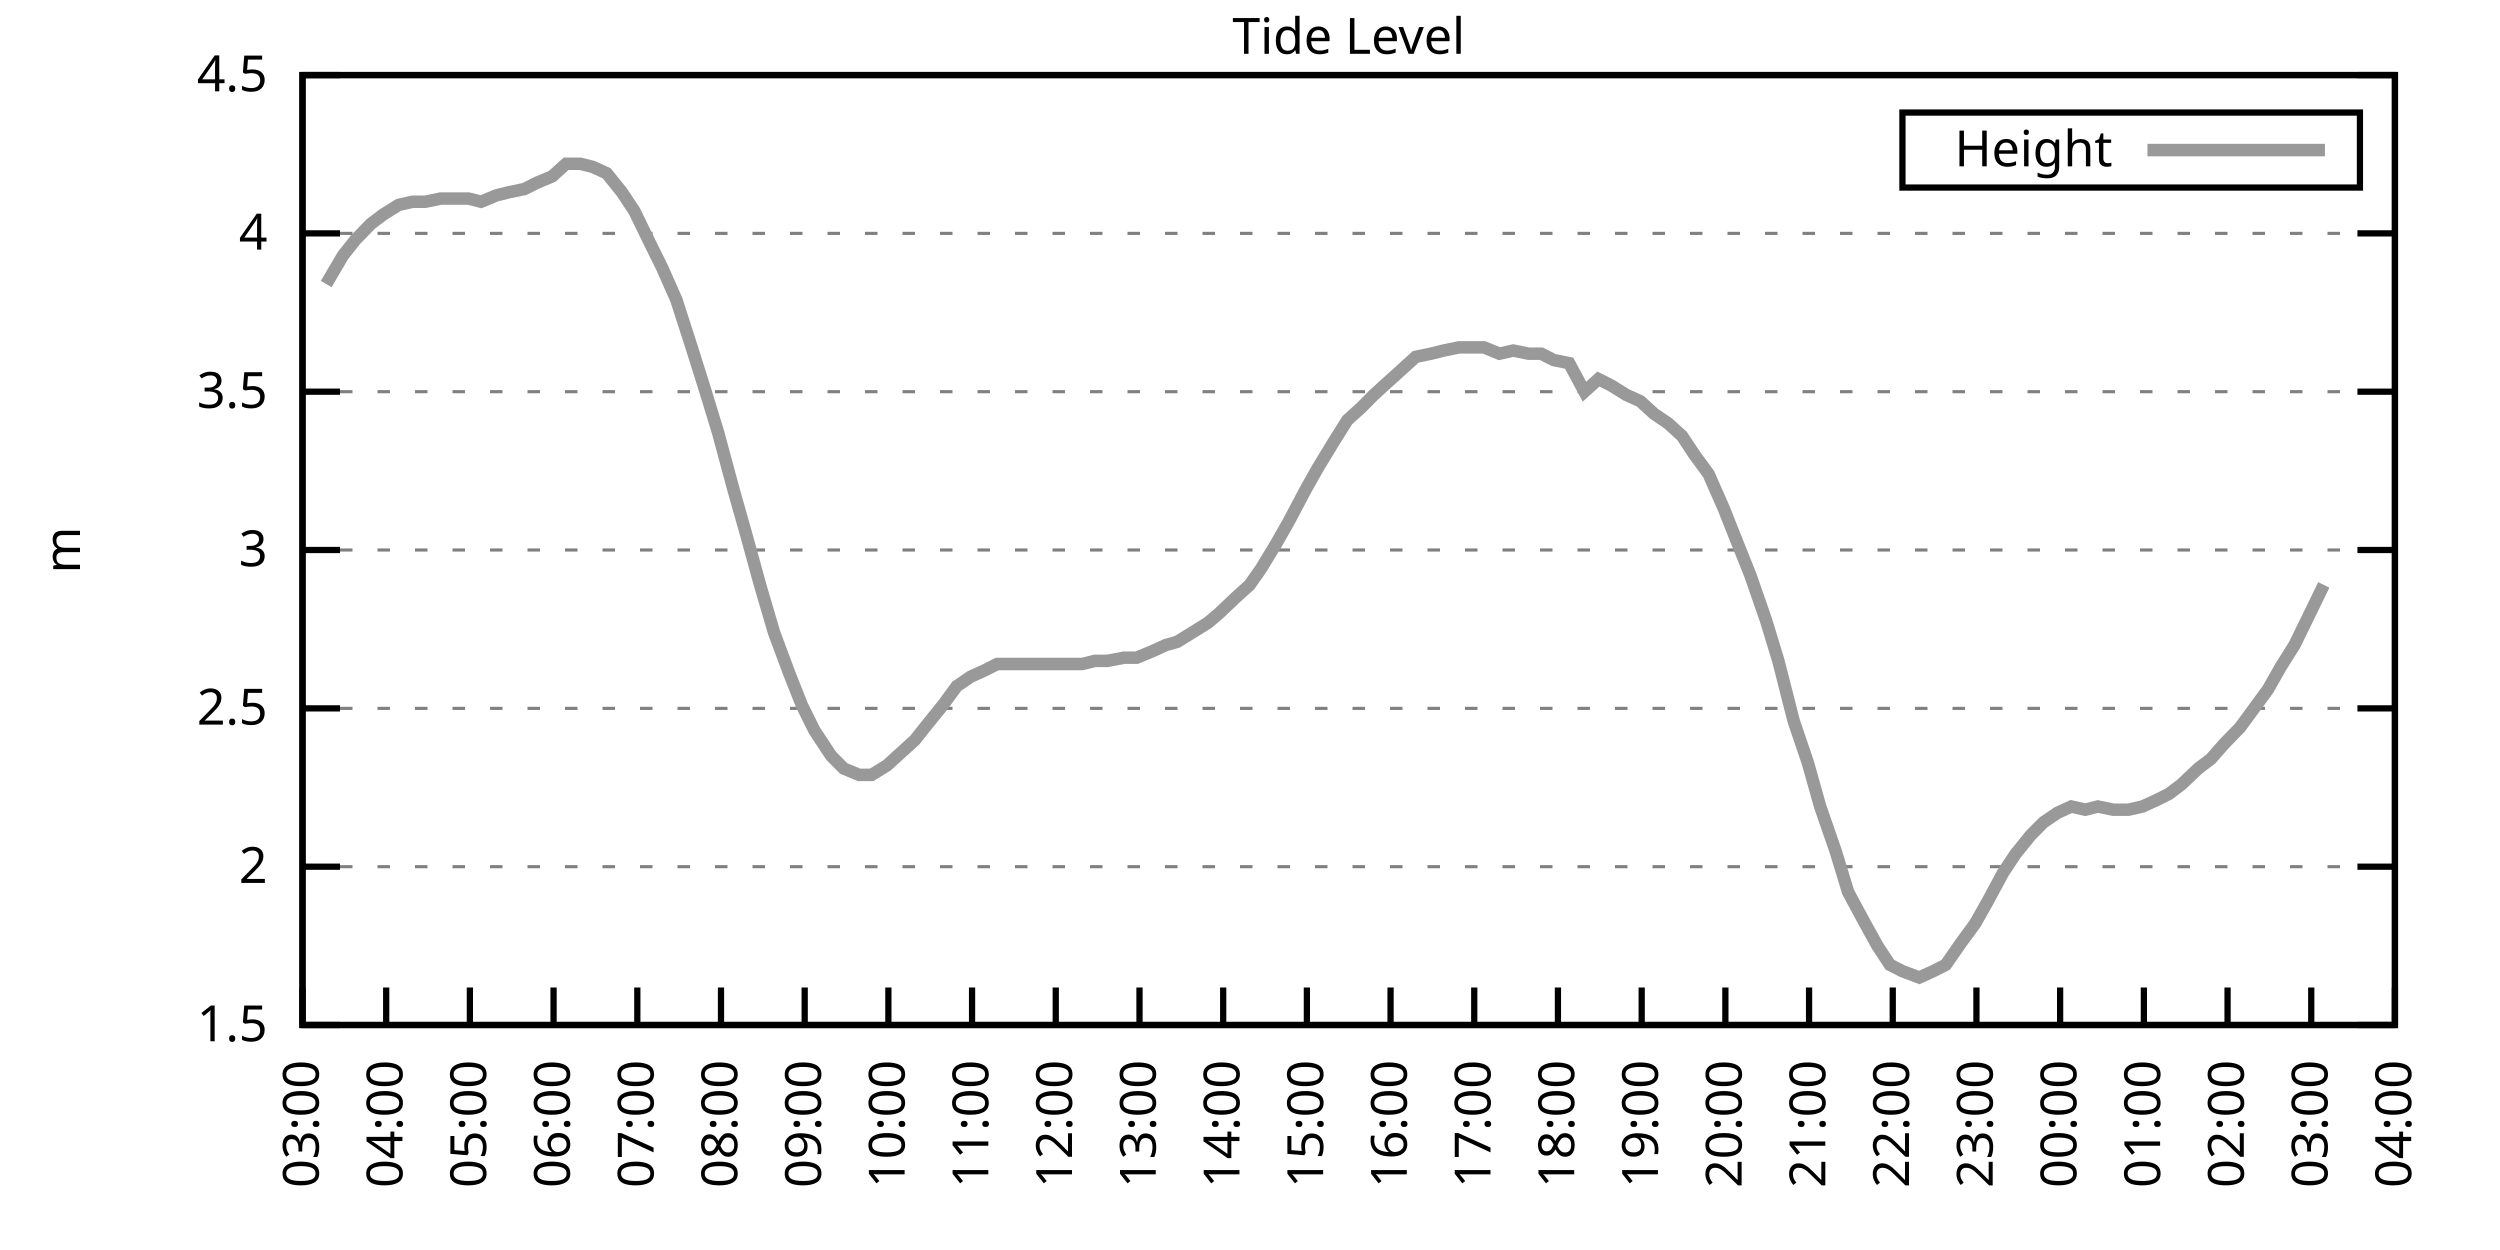
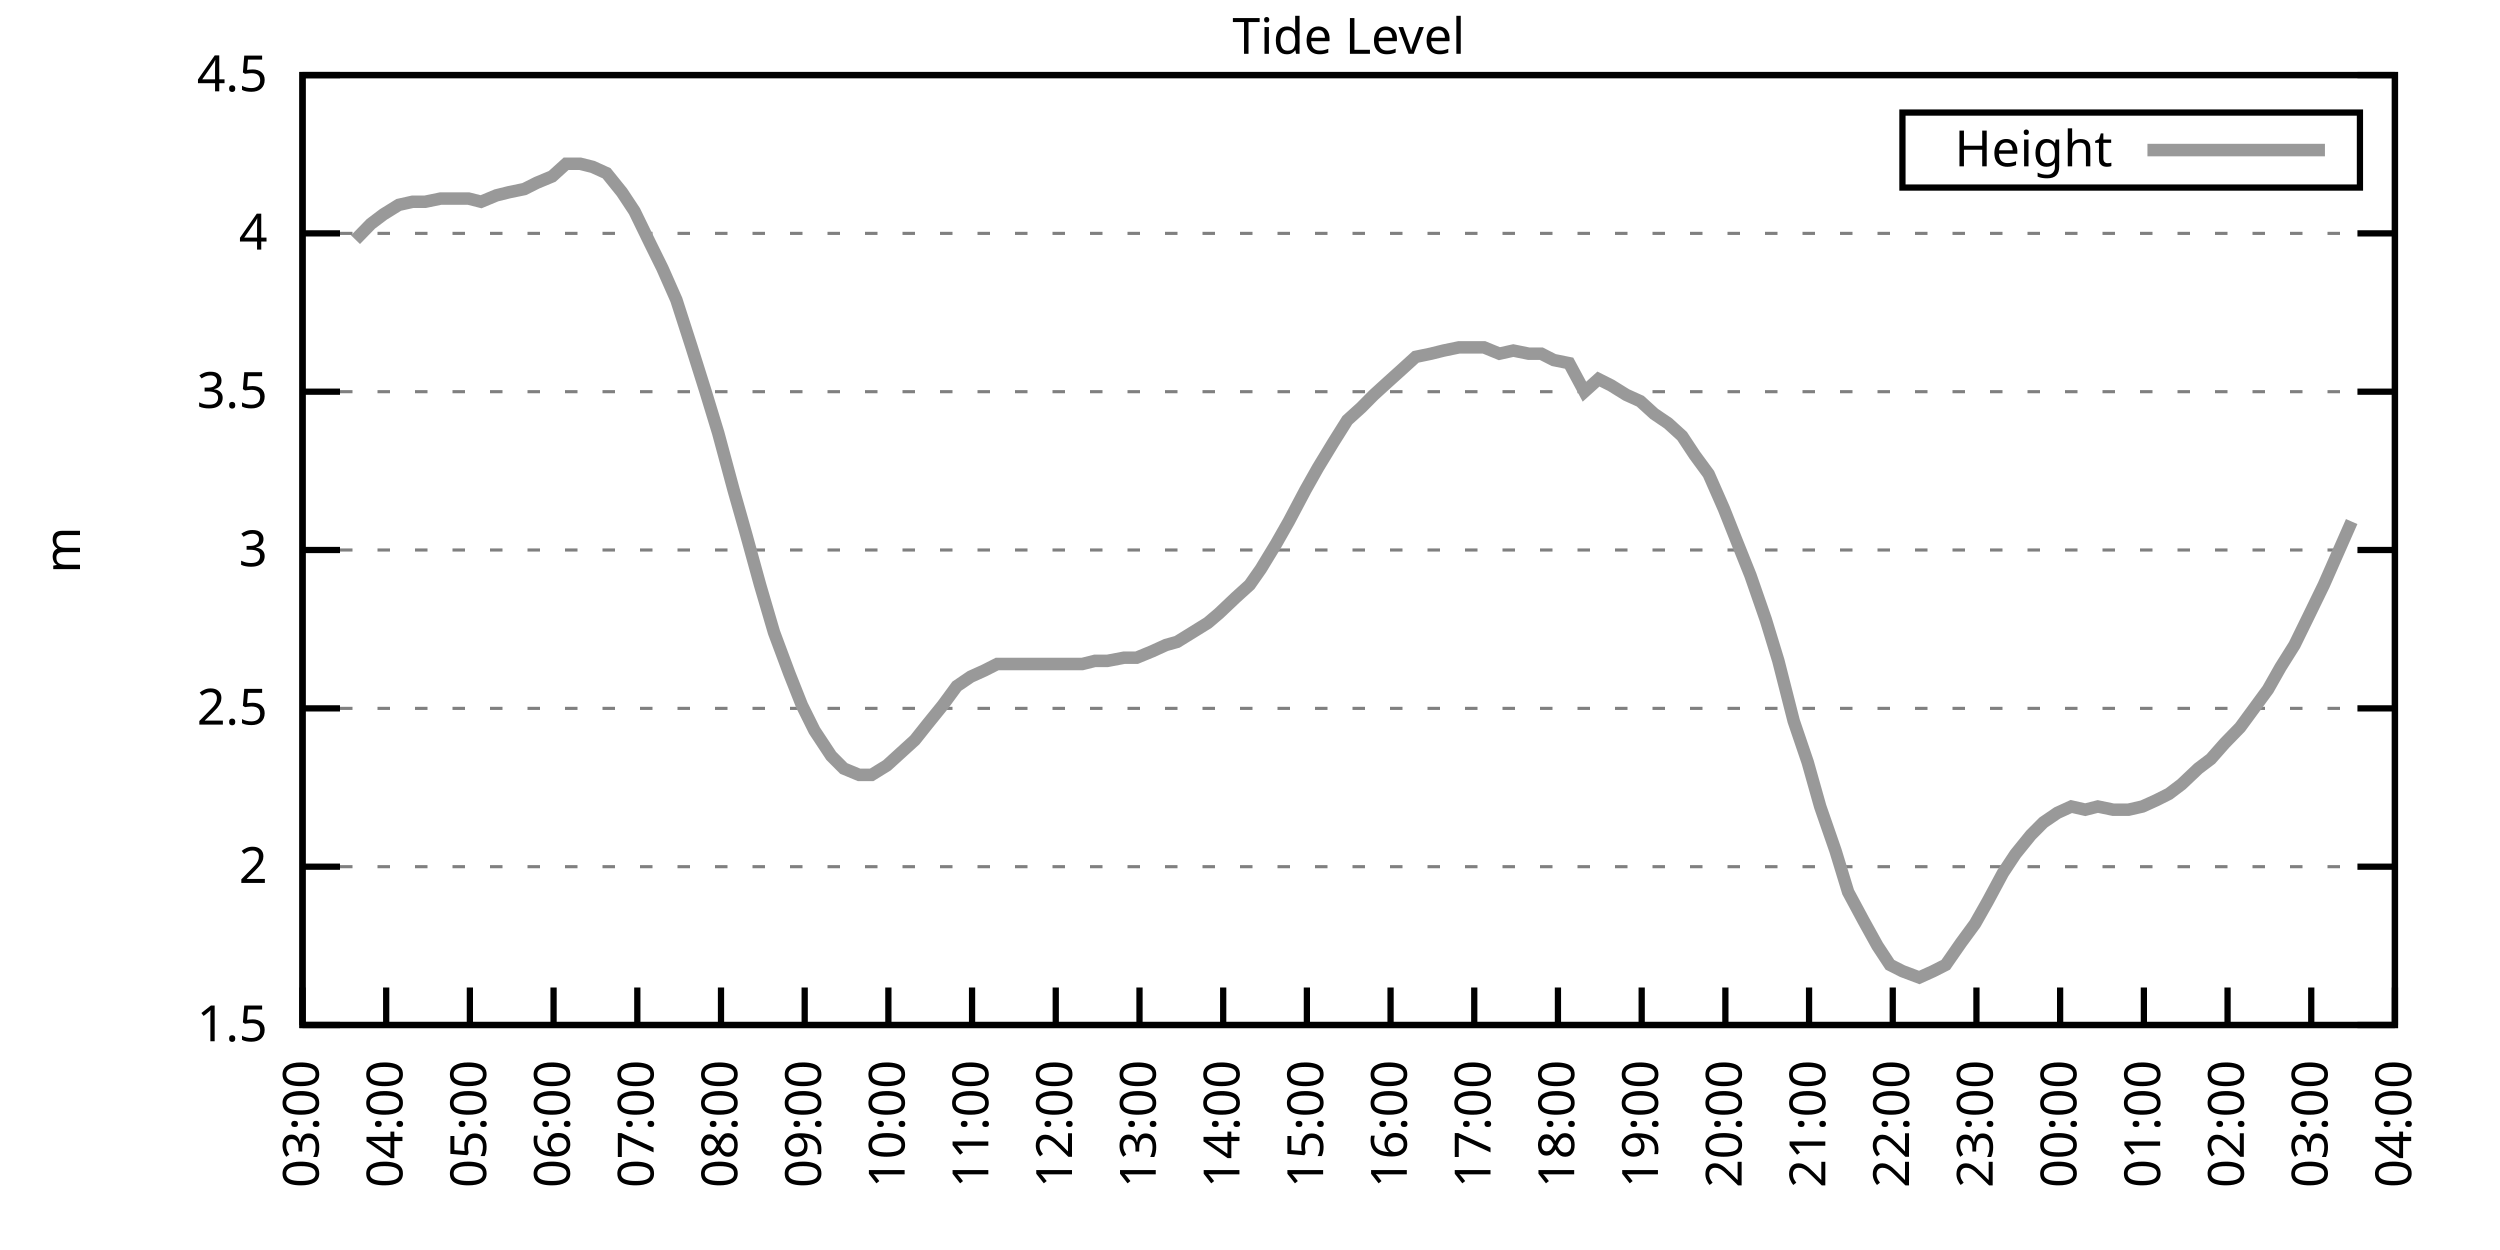
<svg xmlns="http://www.w3.org/2000/svg" xmlns:xlink="http://www.w3.org/1999/xlink" width="400" height="200" viewBox="0 0 400 200">
  <g id="gnuplot_canvas">
    <rect x="0" y="0" width="400" height="200" fill="none" />
    <defs>
      <circle id="gpDot" r="0.5" stroke-width="0.5" stroke="currentColor" />
      <path id="gpPt0" stroke-width="0.333" stroke="currentColor" d="M-1,0 h2 M0,-1 v2" />
      <path id="gpPt1" stroke-width="0.333" stroke="currentColor" d="M-1,-1 L1,1 M1,-1 L-1,1" />
      <path id="gpPt2" stroke-width="0.333" stroke="currentColor" d="M-1,0 L1,0 M0,-1 L0,1 M-1,-1 L1,1 M-1,1 L1,-1" />
      <rect id="gpPt3" stroke-width="0.333" stroke="currentColor" x="-1" y="-1" width="2" height="2" />
      <rect id="gpPt4" stroke-width="0.333" stroke="currentColor" fill="currentColor" x="-1" y="-1" width="2" height="2" />
      <circle id="gpPt5" stroke-width="0.333" stroke="currentColor" cx="0" cy="0" r="1" />
      <use xlink:href="#gpPt5" id="gpPt6" fill="currentColor" stroke="none" />
      <path id="gpPt7" stroke-width="0.333" stroke="currentColor" d="M0,-1.33 L-1.33,0.67 L1.33,0.67 z" />
      <use xlink:href="#gpPt7" id="gpPt8" fill="currentColor" stroke="none" />
      <use xlink:href="#gpPt7" id="gpPt9" stroke="currentColor" transform="rotate(180)" />
      <use xlink:href="#gpPt9" id="gpPt10" fill="currentColor" stroke="none" />
      <use xlink:href="#gpPt3" id="gpPt11" stroke="currentColor" transform="rotate(45)" />
      <use xlink:href="#gpPt11" id="gpPt12" fill="currentColor" stroke="none" />
      <path id="gpPt13" stroke-width="0.333" stroke="currentColor" d="M0,1.330 L1.265,0.411 L0.782,-1.067 L-0.782,-1.076 L-1.265,0.411 z" />
      <use xlink:href="#gpPt13" id="gpPt14" fill="currentColor" stroke="none" />
      <filter id="textbox" filterUnits="objectBoundingBox" x="0" y="0" height="1" width="1">
        <feFlood flood-color="white" flood-opacity="1" result="bgnd" />
        <feComposite in="SourceGraphic" in2="bgnd" operator="atop" />
      </filter>
      <filter id="greybox" filterUnits="objectBoundingBox" x="0" y="0" height="1" width="1">
        <feFlood flood-color="lightgrey" flood-opacity="1" result="grey" />
        <feComposite in="SourceGraphic" in2="grey" operator="atop" />
      </filter>
    </defs>
    <g fill="none" color="white" stroke="currentColor" stroke-width="1.00" stroke-linecap="butt" stroke-linejoin="miter">
</g>
    <g fill="none" color="black" stroke="currentColor" stroke-width="1.00" stroke-linecap="butt" stroke-linejoin="miter">
      <g stroke="none" shape-rendering="crispEdges">
        <polygon fill="rgb(255, 255, 255)" points="48.40,164.00 383.18,164.00 383.18,12.02 48.40,12.02 " />
      </g>
    </g>
    <g fill="none" color="black" stroke="currentColor" stroke-width="1.00" stroke-linecap="butt" stroke-linejoin="miter">
</g>
    <g fill="none" color="black" stroke="black" stroke-width="0.50" stroke-linecap="butt" stroke-linejoin="miter">
</g>
    <g fill="none" color="gray" stroke="currentColor" stroke-width="0.50" stroke-linecap="butt" stroke-linejoin="miter">
      <path stroke="gray" stroke-dasharray="2,4" class="gridline" d="M48.40,164.00 L383.19,164.00  " />
    </g>
    <g fill="none" color="gray" stroke="gray" stroke-width="1.00" stroke-linecap="butt" stroke-linejoin="miter">
</g>
    <g fill="none" color="black" stroke="currentColor" stroke-width="1.00" stroke-linecap="butt" stroke-linejoin="miter">
      <path stroke="black" d="M48.40,164.00 L54.40,164.00 M383.19,164.00 L377.19,164.00  " />
      <g transform="translate(42.80,166.60)" stroke="none" fill="black" font-family="Sans" font-size="8.00" text-anchor="end">
        <text>
          <tspan font-family="Sans"> 1.5</tspan>
        </text>
      </g>
    </g>
    <g fill="none" color="black" stroke="currentColor" stroke-width="1.00" stroke-linecap="butt" stroke-linejoin="miter">
</g>
    <g fill="none" color="black" stroke="black" stroke-width="0.50" stroke-linecap="butt" stroke-linejoin="miter">
</g>
    <g fill="none" color="gray" stroke="currentColor" stroke-width="0.50" stroke-linecap="butt" stroke-linejoin="miter">
      <path stroke="gray" stroke-dasharray="2,4" class="gridline" d="M48.40,138.67 L383.19,138.67  " />
    </g>
    <g fill="none" color="gray" stroke="gray" stroke-width="1.00" stroke-linecap="butt" stroke-linejoin="miter">
</g>
    <g fill="none" color="black" stroke="currentColor" stroke-width="1.00" stroke-linecap="butt" stroke-linejoin="miter">
      <path stroke="black" d="M48.40,138.67 L54.40,138.67 M383.19,138.67 L377.19,138.67  " />
      <g transform="translate(42.80,141.27)" stroke="none" fill="black" font-family="Sans" font-size="8.00" text-anchor="end">
        <text>
          <tspan font-family="Sans"> 2</tspan>
        </text>
      </g>
    </g>
    <g fill="none" color="black" stroke="currentColor" stroke-width="1.00" stroke-linecap="butt" stroke-linejoin="miter">
</g>
    <g fill="none" color="black" stroke="black" stroke-width="0.50" stroke-linecap="butt" stroke-linejoin="miter">
</g>
    <g fill="none" color="gray" stroke="currentColor" stroke-width="0.50" stroke-linecap="butt" stroke-linejoin="miter">
      <path stroke="gray" stroke-dasharray="2,4" class="gridline" d="M48.40,113.34 L383.19,113.34  " />
    </g>
    <g fill="none" color="gray" stroke="gray" stroke-width="1.00" stroke-linecap="butt" stroke-linejoin="miter">
</g>
    <g fill="none" color="black" stroke="currentColor" stroke-width="1.00" stroke-linecap="butt" stroke-linejoin="miter">
      <path stroke="black" d="M48.40,113.34 L54.40,113.34 M383.19,113.34 L377.19,113.34  " />
      <g transform="translate(42.80,115.94)" stroke="none" fill="black" font-family="Sans" font-size="8.00" text-anchor="end">
        <text>
          <tspan font-family="Sans"> 2.5</tspan>
        </text>
      </g>
    </g>
    <g fill="none" color="black" stroke="currentColor" stroke-width="1.00" stroke-linecap="butt" stroke-linejoin="miter">
</g>
    <g fill="none" color="black" stroke="black" stroke-width="0.50" stroke-linecap="butt" stroke-linejoin="miter">
</g>
    <g fill="none" color="gray" stroke="currentColor" stroke-width="0.50" stroke-linecap="butt" stroke-linejoin="miter">
      <path stroke="gray" stroke-dasharray="2,4" class="gridline" d="M48.40,88.00 L383.19,88.00  " />
    </g>
    <g fill="none" color="gray" stroke="gray" stroke-width="1.00" stroke-linecap="butt" stroke-linejoin="miter">
</g>
    <g fill="none" color="black" stroke="currentColor" stroke-width="1.00" stroke-linecap="butt" stroke-linejoin="miter">
      <path stroke="black" d="M48.40,88.00 L54.40,88.00 M383.19,88.00 L377.19,88.00  " />
      <g transform="translate(42.80,90.60)" stroke="none" fill="black" font-family="Sans" font-size="8.00" text-anchor="end">
        <text>
          <tspan font-family="Sans"> 3</tspan>
        </text>
      </g>
    </g>
    <g fill="none" color="black" stroke="currentColor" stroke-width="1.00" stroke-linecap="butt" stroke-linejoin="miter">
</g>
    <g fill="none" color="black" stroke="black" stroke-width="0.50" stroke-linecap="butt" stroke-linejoin="miter">
</g>
    <g fill="none" color="gray" stroke="currentColor" stroke-width="0.50" stroke-linecap="butt" stroke-linejoin="miter">
      <path stroke="gray" stroke-dasharray="2,4" class="gridline" d="M48.40,62.67 L383.19,62.67  " />
    </g>
    <g fill="none" color="gray" stroke="gray" stroke-width="1.00" stroke-linecap="butt" stroke-linejoin="miter">
</g>
    <g fill="none" color="black" stroke="currentColor" stroke-width="1.00" stroke-linecap="butt" stroke-linejoin="miter">
      <path stroke="black" d="M48.40,62.67 L54.40,62.67 M383.19,62.67 L377.19,62.67  " />
      <g transform="translate(42.80,65.27)" stroke="none" fill="black" font-family="Sans" font-size="8.00" text-anchor="end">
        <text>
          <tspan font-family="Sans"> 3.5</tspan>
        </text>
      </g>
    </g>
    <g fill="none" color="black" stroke="currentColor" stroke-width="1.00" stroke-linecap="butt" stroke-linejoin="miter">
</g>
    <g fill="none" color="black" stroke="black" stroke-width="0.50" stroke-linecap="butt" stroke-linejoin="miter">
</g>
    <g fill="none" color="gray" stroke="currentColor" stroke-width="0.50" stroke-linecap="butt" stroke-linejoin="miter">
      <path stroke="gray" stroke-dasharray="2,4" class="gridline" d="M48.40,37.34 L383.19,37.34  " />
    </g>
    <g fill="none" color="gray" stroke="gray" stroke-width="1.00" stroke-linecap="butt" stroke-linejoin="miter">
</g>
    <g fill="none" color="black" stroke="currentColor" stroke-width="1.00" stroke-linecap="butt" stroke-linejoin="miter">
      <path stroke="black" d="M48.40,37.34 L54.40,37.34 M383.19,37.34 L377.19,37.34  " />
      <g transform="translate(42.80,39.94)" stroke="none" fill="black" font-family="Sans" font-size="8.00" text-anchor="end">
        <text>
          <tspan font-family="Sans"> 4</tspan>
        </text>
      </g>
    </g>
    <g fill="none" color="black" stroke="currentColor" stroke-width="1.00" stroke-linecap="butt" stroke-linejoin="miter">
</g>
    <g fill="none" color="black" stroke="black" stroke-width="0.50" stroke-linecap="butt" stroke-linejoin="miter">
</g>
    <g fill="none" color="gray" stroke="currentColor" stroke-width="0.50" stroke-linecap="butt" stroke-linejoin="miter">
      <path stroke="gray" stroke-dasharray="2,4" class="gridline" d="M48.40,12.01 L383.19,12.01  " />
    </g>
    <g fill="none" color="gray" stroke="gray" stroke-width="1.00" stroke-linecap="butt" stroke-linejoin="miter">
</g>
    <g fill="none" color="black" stroke="currentColor" stroke-width="1.00" stroke-linecap="butt" stroke-linejoin="miter">
      <path stroke="black" d="M48.40,12.01 L54.40,12.01 M383.19,12.01 L377.19,12.01  " />
      <g transform="translate(42.80,14.61)" stroke="none" fill="black" font-family="Sans" font-size="8.00" text-anchor="end">
        <text>
          <tspan font-family="Sans"> 4.5</tspan>
        </text>
      </g>
    </g>
    <g fill="none" color="black" stroke="currentColor" stroke-width="1.00" stroke-linecap="butt" stroke-linejoin="miter">
      <path stroke="black" d="M48.40,164.00 L48.40,158.00  " />
      <g transform="translate(51.00,169.60) rotate(270.00)" stroke="none" fill="black" font-family="Sans" font-size="8.00" text-anchor="end">
        <text>
          <tspan font-family="Sans">03:00</tspan>
        </text>
      </g>
    </g>
    <g fill="none" color="black" stroke="currentColor" stroke-width="1.00" stroke-linecap="butt" stroke-linejoin="miter">
      <path stroke="black" d="M61.79,164.00 L61.79,158.00  " />
      <g transform="translate(64.39,169.60) rotate(270.00)" stroke="none" fill="black" font-family="Sans" font-size="8.00" text-anchor="end">
        <text>
          <tspan font-family="Sans">04:00</tspan>
        </text>
      </g>
    </g>
    <g fill="none" color="black" stroke="currentColor" stroke-width="1.00" stroke-linecap="butt" stroke-linejoin="miter">
      <path stroke="black" d="M75.18,164.00 L75.18,158.00  " />
      <g transform="translate(77.78,169.60) rotate(270.00)" stroke="none" fill="black" font-family="Sans" font-size="8.00" text-anchor="end">
        <text>
          <tspan font-family="Sans">05:00</tspan>
        </text>
      </g>
    </g>
    <g fill="none" color="black" stroke="currentColor" stroke-width="1.00" stroke-linecap="butt" stroke-linejoin="miter">
      <path stroke="black" d="M88.57,164.00 L88.57,158.00  " />
      <g transform="translate(91.17,169.60) rotate(270.00)" stroke="none" fill="black" font-family="Sans" font-size="8.00" text-anchor="end">
        <text>
          <tspan font-family="Sans">06:00</tspan>
        </text>
      </g>
    </g>
    <g fill="none" color="black" stroke="currentColor" stroke-width="1.00" stroke-linecap="butt" stroke-linejoin="miter">
      <path stroke="black" d="M101.97,164.00 L101.97,158.00  " />
      <g transform="translate(104.57,169.60) rotate(270.00)" stroke="none" fill="black" font-family="Sans" font-size="8.00" text-anchor="end">
        <text>
          <tspan font-family="Sans">07:00</tspan>
        </text>
      </g>
    </g>
    <g fill="none" color="black" stroke="currentColor" stroke-width="1.00" stroke-linecap="butt" stroke-linejoin="miter">
      <path stroke="black" d="M115.36,164.00 L115.36,158.00  " />
      <g transform="translate(117.96,169.60) rotate(270.00)" stroke="none" fill="black" font-family="Sans" font-size="8.00" text-anchor="end">
        <text>
          <tspan font-family="Sans">08:00</tspan>
        </text>
      </g>
    </g>
    <g fill="none" color="black" stroke="currentColor" stroke-width="1.00" stroke-linecap="butt" stroke-linejoin="miter">
      <path stroke="black" d="M128.75,164.00 L128.75,158.00  " />
      <g transform="translate(131.35,169.60) rotate(270.00)" stroke="none" fill="black" font-family="Sans" font-size="8.00" text-anchor="end">
        <text>
          <tspan font-family="Sans">09:00</tspan>
        </text>
      </g>
    </g>
    <g fill="none" color="black" stroke="currentColor" stroke-width="1.00" stroke-linecap="butt" stroke-linejoin="miter">
      <path stroke="black" d="M142.14,164.00 L142.14,158.00  " />
      <g transform="translate(144.74,169.60) rotate(270.00)" stroke="none" fill="black" font-family="Sans" font-size="8.00" text-anchor="end">
        <text>
          <tspan font-family="Sans">10:00</tspan>
        </text>
      </g>
    </g>
    <g fill="none" color="black" stroke="currentColor" stroke-width="1.00" stroke-linecap="butt" stroke-linejoin="miter">
      <path stroke="black" d="M155.53,164.00 L155.53,158.00  " />
      <g transform="translate(158.13,169.60) rotate(270.00)" stroke="none" fill="black" font-family="Sans" font-size="8.00" text-anchor="end">
        <text>
          <tspan font-family="Sans">11:00</tspan>
        </text>
      </g>
    </g>
    <g fill="none" color="black" stroke="currentColor" stroke-width="1.00" stroke-linecap="butt" stroke-linejoin="miter">
      <path stroke="black" d="M168.92,164.00 L168.92,158.00  " />
      <g transform="translate(171.52,169.60) rotate(270.00)" stroke="none" fill="black" font-family="Sans" font-size="8.00" text-anchor="end">
        <text>
          <tspan font-family="Sans">12:00</tspan>
        </text>
      </g>
    </g>
    <g fill="none" color="black" stroke="currentColor" stroke-width="1.00" stroke-linecap="butt" stroke-linejoin="miter">
      <path stroke="black" d="M182.32,164.00 L182.32,158.00  " />
      <g transform="translate(184.92,169.60) rotate(270.00)" stroke="none" fill="black" font-family="Sans" font-size="8.00" text-anchor="end">
        <text>
          <tspan font-family="Sans">13:00</tspan>
        </text>
      </g>
    </g>
    <g fill="none" color="black" stroke="currentColor" stroke-width="1.00" stroke-linecap="butt" stroke-linejoin="miter">
      <path stroke="black" d="M195.71,164.00 L195.71,158.00  " />
      <g transform="translate(198.31,169.60) rotate(270.00)" stroke="none" fill="black" font-family="Sans" font-size="8.00" text-anchor="end">
        <text>
          <tspan font-family="Sans">14:00</tspan>
        </text>
      </g>
    </g>
    <g fill="none" color="black" stroke="currentColor" stroke-width="1.00" stroke-linecap="butt" stroke-linejoin="miter">
      <path stroke="black" d="M209.10,164.00 L209.10,158.00  " />
      <g transform="translate(211.70,169.60) rotate(270.00)" stroke="none" fill="black" font-family="Sans" font-size="8.00" text-anchor="end">
        <text>
          <tspan font-family="Sans">15:00</tspan>
        </text>
      </g>
    </g>
    <g fill="none" color="black" stroke="currentColor" stroke-width="1.00" stroke-linecap="butt" stroke-linejoin="miter">
      <path stroke="black" d="M222.49,164.00 L222.49,158.00  " />
      <g transform="translate(225.09,169.60) rotate(270.00)" stroke="none" fill="black" font-family="Sans" font-size="8.00" text-anchor="end">
        <text>
          <tspan font-family="Sans">16:00</tspan>
        </text>
      </g>
    </g>
    <g fill="none" color="black" stroke="currentColor" stroke-width="1.00" stroke-linecap="butt" stroke-linejoin="miter">
      <path stroke="black" d="M235.88,164.00 L235.88,158.00  " />
      <g transform="translate(238.48,169.60) rotate(270.00)" stroke="none" fill="black" font-family="Sans" font-size="8.00" text-anchor="end">
        <text>
          <tspan font-family="Sans">17:00</tspan>
        </text>
      </g>
    </g>
    <g fill="none" color="black" stroke="currentColor" stroke-width="1.00" stroke-linecap="butt" stroke-linejoin="miter">
      <path stroke="black" d="M249.27,164.00 L249.27,158.00  " />
      <g transform="translate(251.87,169.60) rotate(270.00)" stroke="none" fill="black" font-family="Sans" font-size="8.00" text-anchor="end">
        <text>
          <tspan font-family="Sans">18:00</tspan>
        </text>
      </g>
    </g>
    <g fill="none" color="black" stroke="currentColor" stroke-width="1.00" stroke-linecap="butt" stroke-linejoin="miter">
      <path stroke="black" d="M262.67,164.00 L262.67,158.00  " />
      <g transform="translate(265.27,169.60) rotate(270.00)" stroke="none" fill="black" font-family="Sans" font-size="8.00" text-anchor="end">
        <text>
          <tspan font-family="Sans">19:00</tspan>
        </text>
      </g>
    </g>
    <g fill="none" color="black" stroke="currentColor" stroke-width="1.00" stroke-linecap="butt" stroke-linejoin="miter">
      <path stroke="black" d="M276.06,164.00 L276.06,158.00  " />
      <g transform="translate(278.66,169.60) rotate(270.00)" stroke="none" fill="black" font-family="Sans" font-size="8.00" text-anchor="end">
        <text>
          <tspan font-family="Sans">20:00</tspan>
        </text>
      </g>
    </g>
    <g fill="none" color="black" stroke="currentColor" stroke-width="1.00" stroke-linecap="butt" stroke-linejoin="miter">
      <path stroke="black" d="M289.45,164.00 L289.45,158.00  " />
      <g transform="translate(292.05,169.60) rotate(270.00)" stroke="none" fill="black" font-family="Sans" font-size="8.00" text-anchor="end">
        <text>
          <tspan font-family="Sans">21:00</tspan>
        </text>
      </g>
    </g>
    <g fill="none" color="black" stroke="currentColor" stroke-width="1.00" stroke-linecap="butt" stroke-linejoin="miter">
      <path stroke="black" d="M302.84,164.00 L302.84,158.00  " />
      <g transform="translate(305.44,169.60) rotate(270.00)" stroke="none" fill="black" font-family="Sans" font-size="8.00" text-anchor="end">
        <text>
          <tspan font-family="Sans">22:00</tspan>
        </text>
      </g>
    </g>
    <g fill="none" color="black" stroke="currentColor" stroke-width="1.00" stroke-linecap="butt" stroke-linejoin="miter">
      <path stroke="black" d="M316.23,164.00 L316.23,158.00  " />
      <g transform="translate(318.83,169.60) rotate(270.00)" stroke="none" fill="black" font-family="Sans" font-size="8.00" text-anchor="end">
        <text>
          <tspan font-family="Sans">23:00</tspan>
        </text>
      </g>
    </g>
    <g fill="none" color="black" stroke="currentColor" stroke-width="1.00" stroke-linecap="butt" stroke-linejoin="miter">
      <path stroke="black" d="M329.62,164.00 L329.62,158.00  " />
      <g transform="translate(332.22,169.60) rotate(270.00)" stroke="none" fill="black" font-family="Sans" font-size="8.00" text-anchor="end">
        <text>
          <tspan font-family="Sans">00:00</tspan>
        </text>
      </g>
    </g>
    <g fill="none" color="black" stroke="currentColor" stroke-width="1.00" stroke-linecap="butt" stroke-linejoin="miter">
      <path stroke="black" d="M343.02,164.00 L343.02,158.00  " />
      <g transform="translate(345.62,169.60) rotate(270.00)" stroke="none" fill="black" font-family="Sans" font-size="8.00" text-anchor="end">
        <text>
          <tspan font-family="Sans">01:00</tspan>
        </text>
      </g>
    </g>
    <g fill="none" color="black" stroke="currentColor" stroke-width="1.00" stroke-linecap="butt" stroke-linejoin="miter">
      <path stroke="black" d="M356.41,164.00 L356.41,158.00  " />
      <g transform="translate(359.01,169.60) rotate(270.00)" stroke="none" fill="black" font-family="Sans" font-size="8.00" text-anchor="end">
        <text>
          <tspan font-family="Sans">02:00</tspan>
        </text>
      </g>
    </g>
    <g fill="none" color="black" stroke="currentColor" stroke-width="1.00" stroke-linecap="butt" stroke-linejoin="miter">
      <path stroke="black" d="M369.80,164.00 L369.80,158.00  " />
      <g transform="translate(372.40,169.60) rotate(270.00)" stroke="none" fill="black" font-family="Sans" font-size="8.00" text-anchor="end">
        <text>
          <tspan font-family="Sans">03:00</tspan>
        </text>
      </g>
    </g>
    <g fill="none" color="black" stroke="currentColor" stroke-width="1.00" stroke-linecap="butt" stroke-linejoin="miter">
      <path stroke="black" d="M383.19,164.00 L383.19,158.00  " />
      <g transform="translate(385.79,169.60) rotate(270.00)" stroke="none" fill="black" font-family="Sans" font-size="8.00" text-anchor="end">
        <text>
          <tspan font-family="Sans">04:00</tspan>
        </text>
      </g>
    </g>
    <g fill="none" color="black" stroke="currentColor" stroke-width="1.00" stroke-linecap="butt" stroke-linejoin="miter">
</g>
    <g fill="none" color="black" stroke="currentColor" stroke-width="1.00" stroke-linecap="butt" stroke-linejoin="miter">
      <path stroke="black" d="M48.40,12.01 L48.40,164.00 L383.19,164.00 L383.19,12.01 L48.40,12.01 Z  " />
    </g>
    <g fill="none" color="black" stroke="currentColor" stroke-width="1.00" stroke-linecap="butt" stroke-linejoin="miter">
</g>
    <g fill="none" color="black" stroke="currentColor" stroke-width="1.00" stroke-linecap="butt" stroke-linejoin="miter">
      <path stroke="black" d="M304.39,30.01 L304.39,18.01 L377.59,18.01 L377.59,30.01 L304.39,30.01 Z  " />
    </g>
    <g id="Tide_level_plot_1">
      <g fill="none" color="white" stroke="black" stroke-width="2.00" stroke-linecap="butt" stroke-linejoin="miter">
</g>
      <g fill="none" color="black" stroke="currentColor" stroke-width="2.00" stroke-linecap="butt" stroke-linejoin="miter">
        <g transform="translate(337.99,26.61)" stroke="none" fill="black" font-family="Sans" font-size="8.00" text-anchor="end">
          <text>
            <tspan font-family="Sans">Height</tspan>
          </text>
        </g>
      </g>
      <g fill="none" color="black" stroke="currentColor" stroke-width="2.00" stroke-linecap="butt" stroke-linejoin="miter">
-         <path stroke="rgb(153, 153, 153)" d="M343.59,24.01 L371.99,24.01 M52.19,45.45 L54.87,40.89 L56.88,38.35 L59.34,35.82 L61.35,34.30 L63.80,32.78   L66.03,32.28 L68.04,32.28 L70.50,31.77 L72.73,31.77 L74.96,31.77 L76.97,32.28 L79.42,31.26 L81.43,30.76   L83.89,30.25 L85.90,29.24 L88.35,28.22 L90.58,26.20 L92.82,26.20 L94.82,26.70 L97.06,27.72 L99.51,30.76   L101.52,33.80 L103.98,38.86 L105.98,42.91 L108.22,47.98 L110.67,55.58 L112.90,62.67 L114.91,69.26 L117.37,78.38   L119.38,85.47 L121.61,93.58 L123.84,101.18 L126.29,107.76 L128.30,112.83 L130.31,116.88 L132.99,120.94 L135.00,122.96   L137.45,123.98 L139.46,123.98 L141.92,122.46 L144.15,120.43 L146.38,118.40 L148.39,115.87 L150.85,112.83 L153.08,109.79   L155.31,108.27 L157.54,107.26 L159.55,106.24 L162.01,106.24 L164.24,106.24 L166.47,106.24 L168.70,106.24 L170.71,106.24   L173.17,106.24 L175.17,105.74 L177.18,105.74 L179.86,105.23 L181.87,105.23 L184.32,104.22 L186.56,103.20 L188.34,102.70   L190.80,101.18 L193.25,99.66 L195.04,98.14 L197.72,95.60 L199.95,93.58 L201.73,91.04 L204.19,86.99 L206.20,83.45   L208.88,78.38 L210.88,74.83 L213.34,70.78 L215.57,67.23 L217.80,65.21 L219.81,63.18 L222.04,61.15 L224.28,59.13   L226.51,57.10 L228.96,56.59 L230.97,56.09 L233.43,55.58 L235.66,55.58 L237.44,55.58 L239.90,56.59 L242.13,56.09   L244.59,56.59 L246.60,56.59 L248.60,57.61 L251.06,58.11 L253.51,62.67 L255.75,60.65 L257.76,61.66 L260.21,63.18   L262.44,64.19 L264.67,66.22 L266.91,67.74 L269.14,69.77 L271.15,72.81 L273.38,75.85 L275.83,81.42 L277.84,86.49   L280.07,92.06 L282.53,99.15 L284.54,105.74 L286.99,115.36 L289.23,121.95 L291.23,129.04 L293.69,136.14 L295.70,142.72   L298.15,147.28 L300.39,151.33 L302.39,154.37 L304.40,155.39 L307.08,156.40 L309.31,155.39 L311.32,154.37 L313.78,150.83   L316.01,147.79 L318.02,144.24 L320.47,139.68 L322.48,136.64 L324.94,133.60 L326.95,131.58 L329.18,130.06 L331.41,129.04   L333.64,129.55 L335.65,129.04 L338.10,129.55 L340.56,129.55 L342.79,129.04 L345.02,128.03 L347.03,127.02 L349.04,125.50   L351.72,122.96 L353.73,121.44 L355.96,118.91 L358.42,116.38 L360.65,113.34 L362.88,110.30 L364.89,106.75 L367.12,103.20   L369.35,98.64 L371.81,93.58  " />
+         <path stroke="rgb(153, 153, 153)" d="M343.59,24.01 L371.99,24.01 M56.88,38.35 L59.34,35.82 L61.35,34.30 L63.80,32.78 L66.03,32.28 L68.04,32.28   L70.50,31.77 L72.73,31.77 L74.96,31.77 L76.97,32.28 L79.42,31.26 L81.43,30.76 L83.89,30.25 L85.90,29.24   L88.35,28.22 L90.58,26.20 L92.82,26.20 L94.82,26.70 L97.06,27.72 L99.51,30.76 L101.52,33.80 L103.98,38.86   L105.98,42.91 L108.22,47.98 L110.67,55.58 L112.90,62.67 L114.91,69.26 L117.37,78.38 L119.38,85.47 L121.61,93.58   L123.84,101.18 L126.29,107.76 L128.30,112.83 L130.31,116.88 L132.99,120.94 L135.00,122.96 L137.45,123.98 L139.46,123.98   L141.92,122.46 L144.15,120.43 L146.38,118.40 L148.39,115.87 L150.85,112.83 L153.08,109.79 L155.31,108.27 L157.54,107.26   L159.55,106.24 L162.01,106.24 L164.24,106.24 L166.47,106.24 L168.70,106.24 L170.71,106.24 L173.17,106.24 L175.17,105.74   L177.18,105.74 L179.86,105.23 L181.87,105.23 L184.32,104.22 L186.56,103.20 L188.34,102.70 L190.80,101.18 L193.25,99.66   L195.04,98.14 L197.72,95.60 L199.95,93.58 L201.73,91.04 L204.19,86.99 L206.20,83.45 L208.88,78.38 L210.88,74.83   L213.34,70.78 L215.57,67.23 L217.80,65.21 L219.81,63.18 L222.04,61.15 L224.28,59.13 L226.51,57.10 L228.96,56.59   L230.97,56.09 L233.43,55.58 L235.66,55.58 L237.44,55.58 L239.90,56.59 L242.13,56.09 L244.59,56.59 L246.60,56.59   L248.60,57.61 L251.06,58.11 L253.51,62.67 L255.75,60.65 L257.76,61.66 L260.21,63.18 L262.44,64.19 L264.67,66.22   L266.91,67.74 L269.14,69.77 L271.15,72.81 L273.38,75.85 L275.83,81.42 L277.84,86.49 L280.07,92.06 L282.53,99.15   L284.54,105.74 L286.99,115.36 L289.23,121.95 L291.23,129.04 L293.69,136.14 L295.70,142.72 L298.15,147.28 L300.39,151.33   L302.39,154.37 L304.40,155.39 L307.08,156.40 L309.31,155.39 L311.32,154.37 L313.78,150.83 L316.01,147.79 L318.02,144.24   L320.47,139.68 L322.48,136.64 L324.94,133.60 L326.95,131.58 L329.18,130.06 L331.41,129.04 L333.64,129.55 L335.65,129.04   L338.10,129.55 L340.56,129.55 L342.79,129.04 L345.02,128.03 L347.03,127.02 L349.04,125.50 L351.72,122.96 L353.73,121.44   L355.96,118.91 L358.42,116.38 L360.65,113.34 L362.88,110.30 L364.89,106.75 L367.12,103.20 L369.35,98.64 L371.81,93.58   L374.04,88.51 L376.27,83.45  " />
      </g>
    </g>
    <g fill="none" color="black" stroke="currentColor" stroke-width="2.00" stroke-linecap="butt" stroke-linejoin="miter">
</g>
    <g fill="none" color="black" stroke="black" stroke-width="1.00" stroke-linecap="butt" stroke-linejoin="miter">
</g>
    <g fill="none" color="black" stroke="currentColor" stroke-width="1.00" stroke-linecap="butt" stroke-linejoin="miter">
      <path stroke="black" d="M48.40,12.01 L48.40,164.00 L383.19,164.00 L383.19,12.01 L48.40,12.01 Z  " />
      <g transform="translate(12.80,88.01) rotate(270.00)" stroke="none" fill="black" font-family="Sans" font-size="8.00" text-anchor="middle">
        <text>
          <tspan font-family="Sans">m</tspan>
        </text>
      </g>
    </g>
    <g fill="none" color="black" stroke="currentColor" stroke-width="1.00" stroke-linecap="butt" stroke-linejoin="miter">
</g>
    <g fill="none" color="black" stroke="currentColor" stroke-width="1.00" stroke-linecap="butt" stroke-linejoin="miter">
      <g transform="translate(215.79,8.61)" stroke="none" fill="black" font-family="Sans" font-size="8.00" text-anchor="middle">
        <text>
          <tspan font-family="Sans">Tide Level</tspan>
        </text>
      </g>
    </g>
    <g fill="none" color="black" stroke="currentColor" stroke-width="1.00" stroke-linecap="butt" stroke-linejoin="miter">
</g>
  </g>
</svg>
